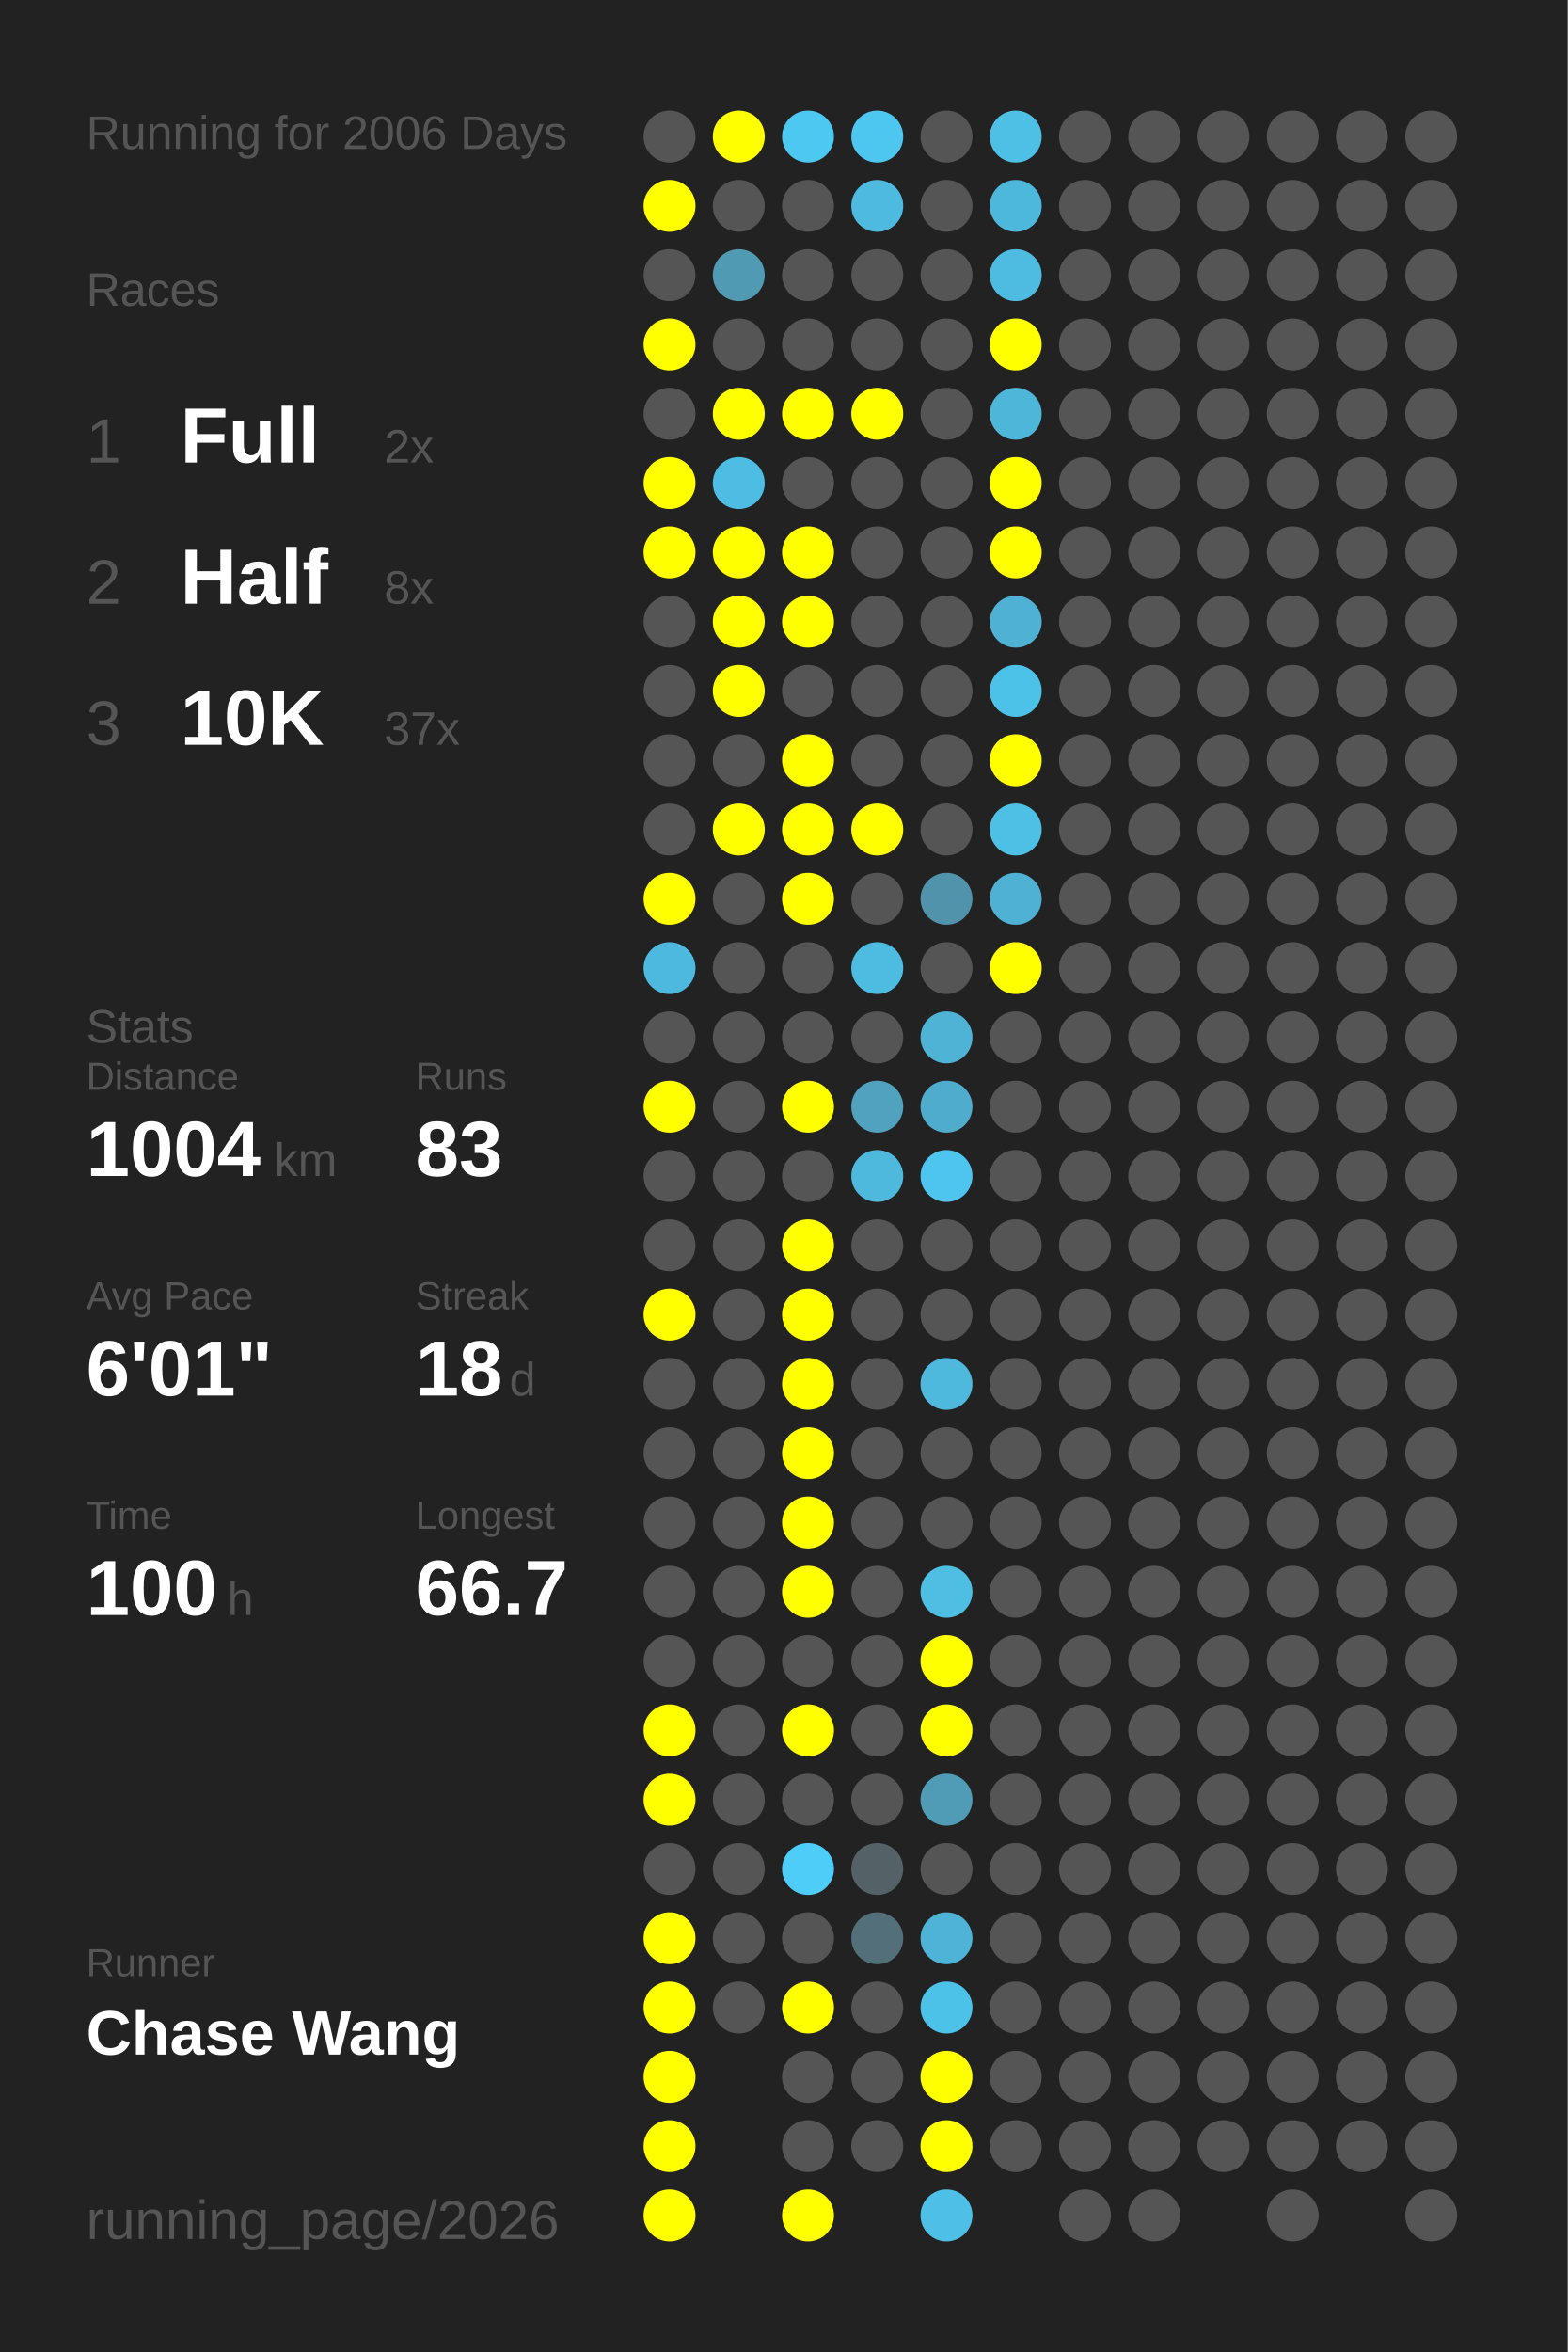
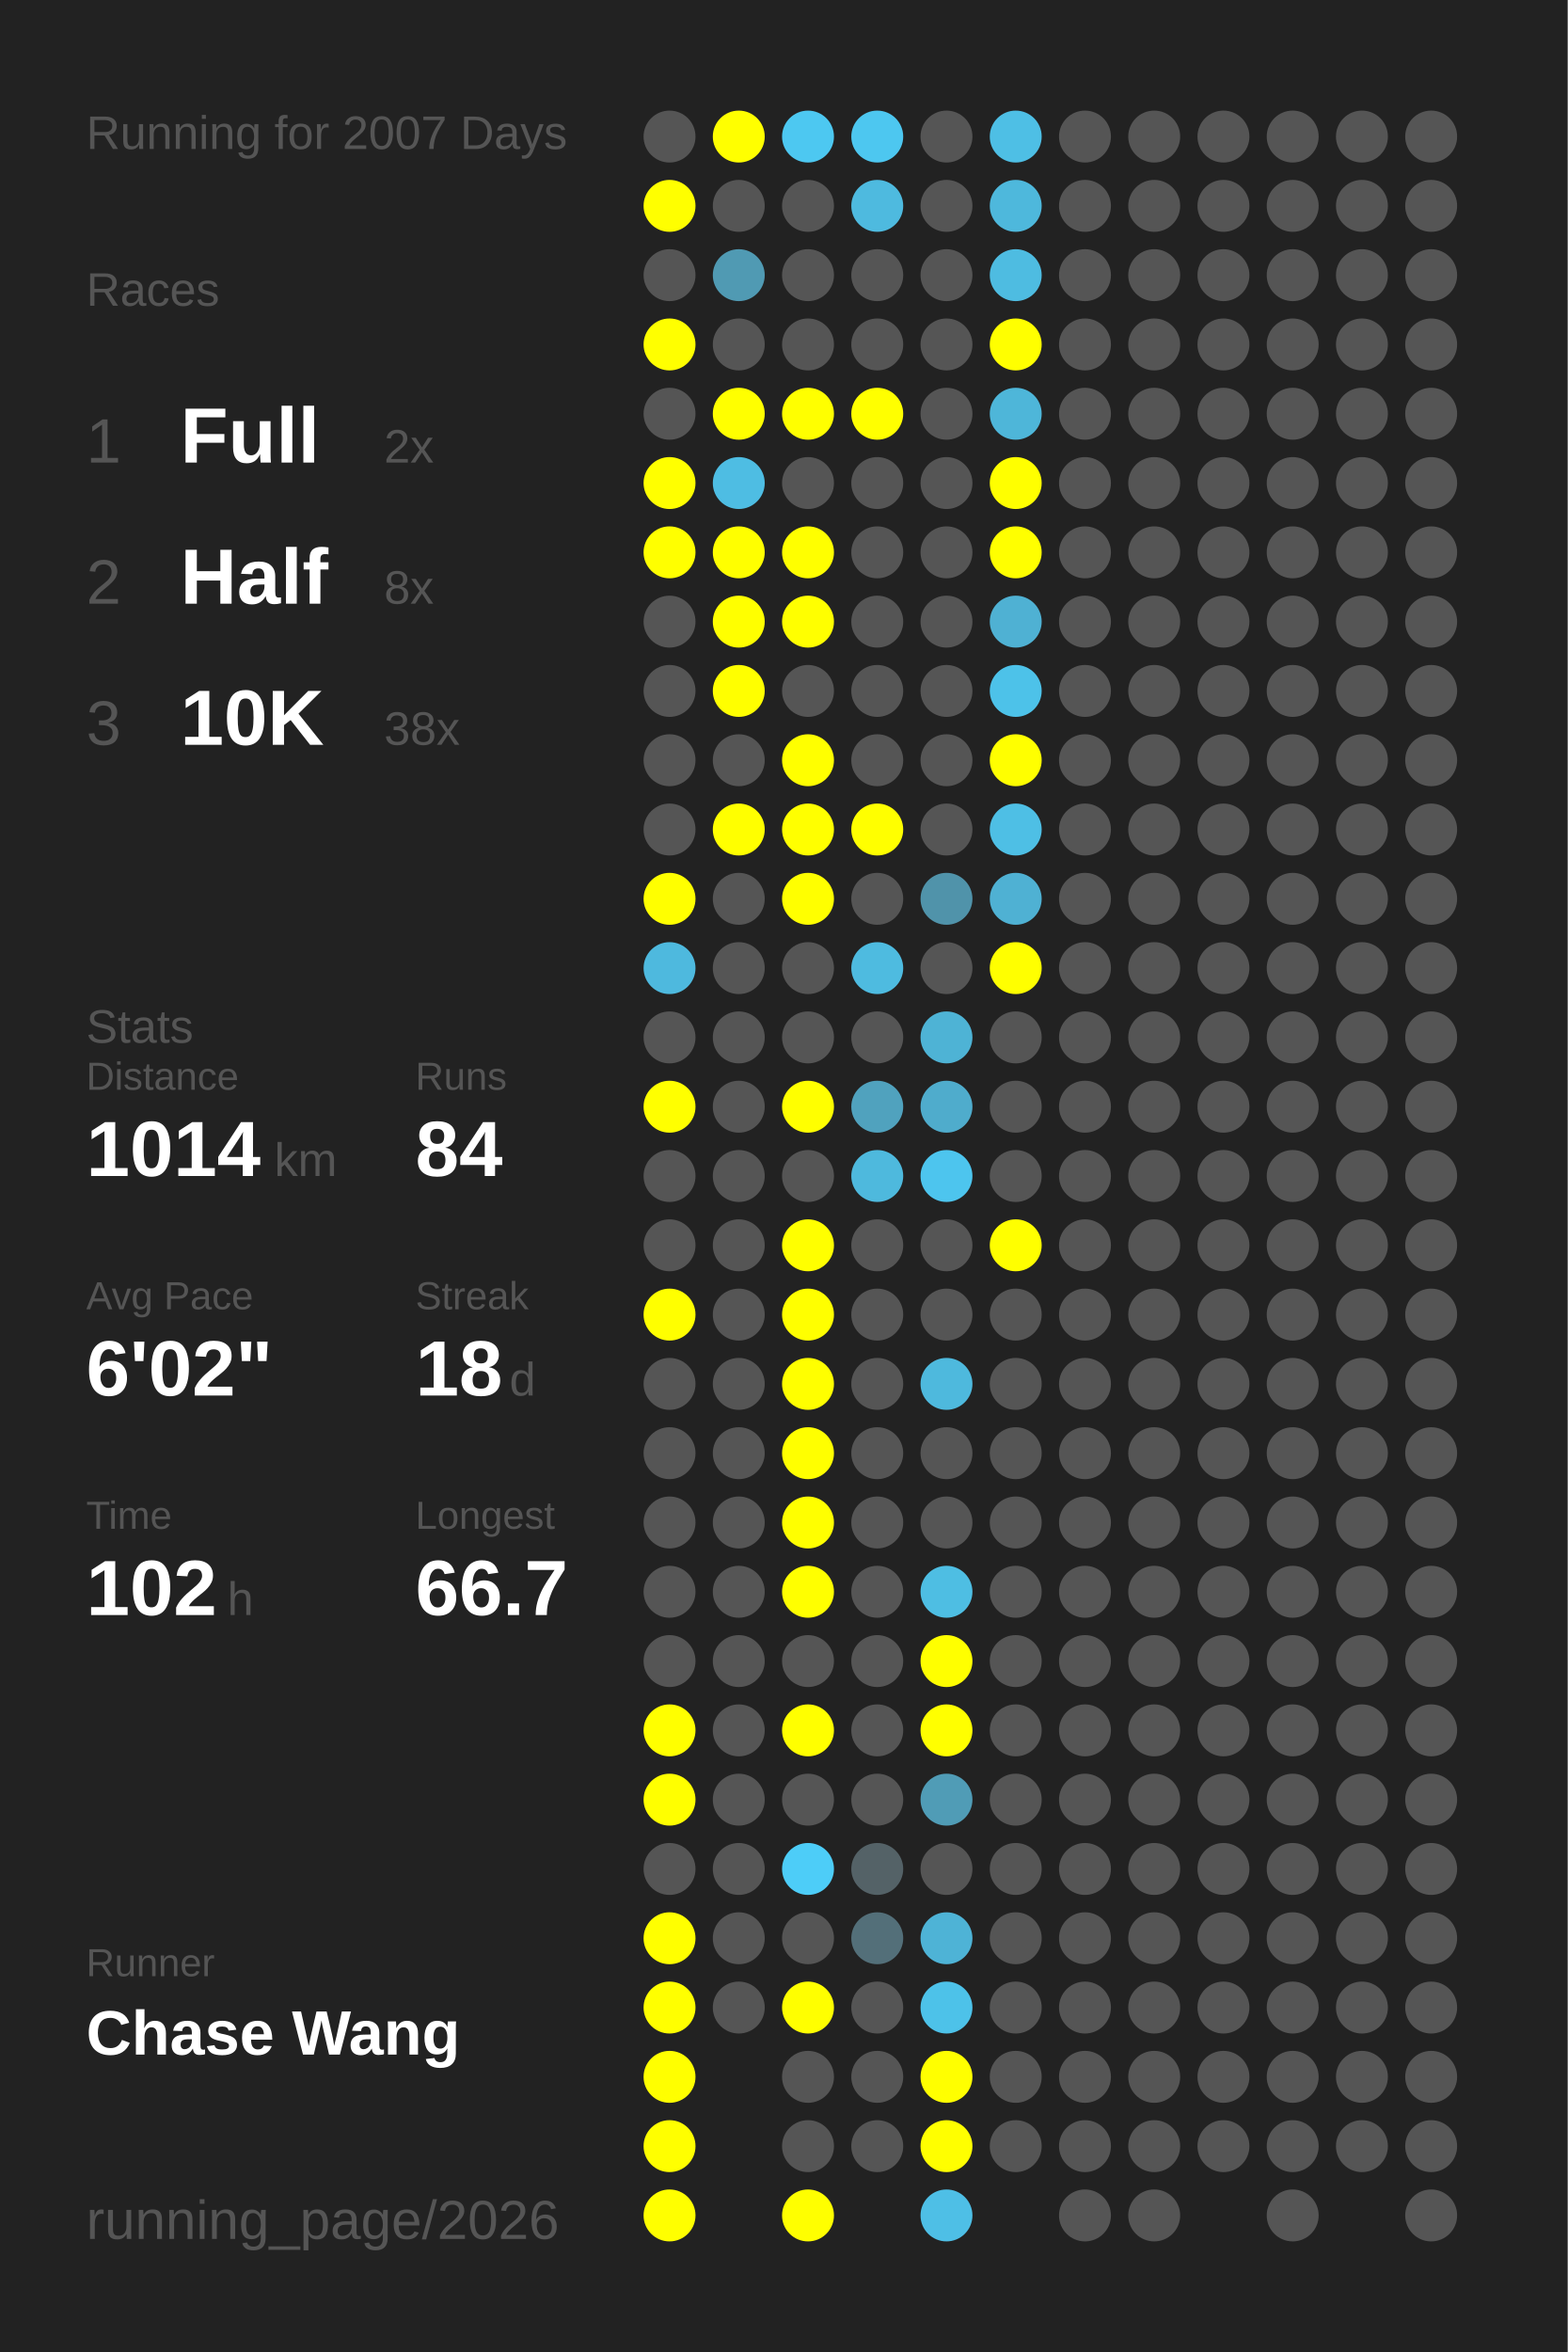
<svg xmlns="http://www.w3.org/2000/svg" baseProfile="full" height="300mm" version="1.1" viewBox="0,0,200,300" width="200mm">
  <defs />
  <rect fill="#222222" height="300" width="200" x="0" y="0" />
-   <text fill="#555555" style="font-size:6px; font-family:Arial;" x="11" y="19">Running for 2006 Days</text>
+   <text fill="#555555" style="font-size:6px; font-family:Arial;" x="11" y="19">Running for 2007 Days</text>
  <text fill="#555555" style="font-size:6px; font-family:Arial;" x="11" y="39">Races</text>
  <text fill="#555555" style="font-size:8px; font-family:Arial;" x="11" y="59">1</text>
  <text fill="#FFFFFF" style="font-size:10px; font-family:Arial; font-weight:bold;" x="23" y="59">Full</text>
  <text fill="#555555" style="font-size:6px; font-family:Arial;" x="49" y="59">2x</text>
  <text fill="#555555" style="font-size:8px; font-family:Arial;" x="11" y="77">2</text>
  <text fill="#FFFFFF" style="font-size:10px; font-family:Arial; font-weight:bold;" x="23" y="77">Half</text>
  <text fill="#555555" style="font-size:6px; font-family:Arial;" x="49" y="77">8x</text>
  <text fill="#555555" style="font-size:8px; font-family:Arial;" x="11" y="95">3</text>
  <text fill="#FFFFFF" style="font-size:10px; font-family:Arial; font-weight:bold;" x="23" y="95">10K</text>
-   <text fill="#555555" style="font-size:6px; font-family:Arial;" x="49" y="95">37x</text>
+   <text fill="#555555" style="font-size:6px; font-family:Arial;" x="49" y="95">38x</text>
  <text fill="#555555" style="font-size:6px; font-family:Arial;" x="11" y="133">Stats</text>
  <text fill="#555555" style="font-size:5px; font-family:Arial;" x="11" y="139">Distance</text>
-   <text fill="#FFFFFF" style="font-size:10px; font-family:Arial; font-weight:bold;" x="11" y="150">1004</text>
+   <text fill="#FFFFFF" style="font-size:10px; font-family:Arial; font-weight:bold;" x="11" y="150">1014</text>
  <text fill="#555555" style="font-size:6px; font-family:Arial;" x="35" y="150">km</text>
  <text fill="#555555" style="font-size:5px; font-family:Arial;" x="53" y="139">Runs</text>
-   <text fill="#FFFFFF" style="font-size:10px; font-family:Arial; font-weight:bold;" x="53" y="150">83</text>
+   <text fill="#FFFFFF" style="font-size:10px; font-family:Arial; font-weight:bold;" x="53" y="150">84</text>
  <text fill="#555555" style="font-size:5px; font-family:Arial;" x="11" y="167">Avg Pace</text>
-   <text fill="#FFFFFF" style="font-size:10px; font-family:Arial; font-weight:bold;" x="11" y="178">6'01"</text>
+   <text fill="#FFFFFF" style="font-size:10px; font-family:Arial; font-weight:bold;" x="11" y="178">6'02"</text>
  <text fill="#555555" style="font-size:5px; font-family:Arial;" x="53" y="167">Streak</text>
  <text fill="#FFFFFF" style="font-size:10px; font-family:Arial; font-weight:bold;" x="53" y="178">18</text>
  <text fill="#555555" style="font-size:6px; font-family:Arial;" x="65" y="178">d</text>
  <text fill="#555555" style="font-size:5px; font-family:Arial;" x="11" y="195">Time</text>
-   <text fill="#FFFFFF" style="font-size:10px; font-family:Arial; font-weight:bold;" x="11" y="206">100</text>
+   <text fill="#FFFFFF" style="font-size:10px; font-family:Arial; font-weight:bold;" x="11" y="206">102</text>
  <text fill="#555555" style="font-size:6px; font-family:Arial;" x="29" y="206">h</text>
  <text fill="#555555" style="font-size:5px; font-family:Arial;" x="53" y="195">Longest</text>
  <text fill="#FFFFFF" style="font-size:10px; font-family:Arial; font-weight:bold;" x="53" y="206">66.7</text>
  <text fill="#555555" style="font-size:5px; font-family:Arial;" x="11" y="252.065">Runner</text>
  <text fill="#FFFFFF" style="font-size:8px; font-family:Arial; font-weight:bold;" x="11" y="262.065">Chase Wang</text>
  <text fill="#555555" style="font-size:7px; font-family:Arial;" x="11" y="285.581">running_page/2026</text>
  <circle cx="85.417" cy="17.419" fill="#555555" r="3.312" />
  <circle cx="85.417" cy="26.258" fill="#FFFF00" r="3.312" />
  <circle cx="85.417" cy="35.097" fill="#555555" r="3.312" />
  <circle cx="85.417" cy="43.935" fill="#FFFF00" r="3.312" />
  <circle cx="85.417" cy="52.774" fill="#555555" r="3.312" />
  <circle cx="85.417" cy="61.613" fill="#FFFF00" r="3.312" />
  <circle cx="85.417" cy="70.452" fill="#FFFF00" r="3.312" />
  <circle cx="85.417" cy="79.29" fill="#555555" r="3.312" />
  <circle cx="85.417" cy="88.129" fill="#555555" r="3.312" />
  <circle cx="85.417" cy="96.968" fill="#555555" r="3.312" />
  <circle cx="85.417" cy="105.806" fill="#555555" r="3.312" />
  <circle cx="85.417" cy="114.645" fill="#FFFF00" r="3.312" />
  <circle cx="85.417" cy="123.484" fill="#4eb9de" r="3.312" />
  <circle cx="85.417" cy="132.323" fill="#555555" r="3.312" />
  <circle cx="85.417" cy="141.161" fill="#FFFF00" r="3.312" />
  <circle cx="85.417" cy="150" fill="#555555" r="3.312" />
  <circle cx="85.417" cy="158.839" fill="#555555" r="3.312" />
  <circle cx="85.417" cy="167.677" fill="#FFFF00" r="3.312" />
  <circle cx="85.417" cy="176.516" fill="#555555" r="3.312" />
  <circle cx="85.417" cy="185.355" fill="#555555" r="3.312" />
  <circle cx="85.417" cy="194.194" fill="#555555" r="3.312" />
  <circle cx="85.417" cy="203.032" fill="#555555" r="3.312" />
  <circle cx="85.417" cy="211.871" fill="#555555" r="3.312" />
  <circle cx="85.417" cy="220.71" fill="#FFFF00" r="3.312" />
  <circle cx="85.417" cy="229.548" fill="#FFFF00" r="3.312" />
  <circle cx="85.417" cy="238.387" fill="#555555" r="3.312" />
  <circle cx="85.417" cy="247.226" fill="#FFFF00" r="3.312" />
  <circle cx="85.417" cy="256.065" fill="#FFFF00" r="3.312" />
  <circle cx="85.417" cy="264.903" fill="#FFFF00" r="3.312" />
  <circle cx="85.417" cy="273.742" fill="#FFFF00" r="3.312" />
  <circle cx="85.417" cy="282.581" fill="#FFFF00" r="3.312" />
  <circle cx="94.25" cy="17.419" fill="#FFFF00" r="3.312" />
  <circle cx="94.25" cy="26.258" fill="#555555" r="3.312" />
  <circle cx="94.25" cy="35.097" fill="#509ab3" r="3.312" />
  <circle cx="94.25" cy="43.935" fill="#555555" r="3.312" />
  <circle cx="94.25" cy="52.774" fill="#FFFF00" r="3.312" />
  <circle cx="94.25" cy="61.613" fill="#4ebde3" r="3.312" />
  <circle cx="94.25" cy="70.452" fill="#FFFF00" r="3.312" />
  <circle cx="94.25" cy="79.29" fill="#FFFF00" r="3.312" />
  <circle cx="94.25" cy="88.129" fill="#FFFF00" r="3.312" />
  <circle cx="94.25" cy="96.968" fill="#555555" r="3.312" />
  <circle cx="94.25" cy="105.806" fill="#FFFF00" r="3.312" />
  <circle cx="94.25" cy="114.645" fill="#555555" r="3.312" />
  <circle cx="94.25" cy="123.484" fill="#555555" r="3.312" />
  <circle cx="94.25" cy="132.323" fill="#555555" r="3.312" />
  <circle cx="94.25" cy="141.161" fill="#555555" r="3.312" />
  <circle cx="94.25" cy="150" fill="#555555" r="3.312" />
  <circle cx="94.25" cy="158.839" fill="#555555" r="3.312" />
  <circle cx="94.25" cy="167.677" fill="#555555" r="3.312" />
  <circle cx="94.25" cy="176.516" fill="#555555" r="3.312" />
  <circle cx="94.25" cy="185.355" fill="#555555" r="3.312" />
  <circle cx="94.25" cy="194.194" fill="#555555" r="3.312" />
  <circle cx="94.25" cy="203.032" fill="#555555" r="3.312" />
  <circle cx="94.25" cy="211.871" fill="#555555" r="3.312" />
  <circle cx="94.25" cy="220.71" fill="#555555" r="3.312" />
  <circle cx="94.25" cy="229.548" fill="#555555" r="3.312" />
  <circle cx="94.25" cy="238.387" fill="#555555" r="3.312" />
  <circle cx="94.25" cy="247.226" fill="#555555" r="3.312" />
  <circle cx="94.25" cy="256.065" fill="#555555" r="3.312" />
  <circle cx="103.083" cy="17.419" fill="#4dc8f1" r="3.312" />
  <circle cx="103.083" cy="26.258" fill="#555555" r="3.312" />
  <circle cx="103.083" cy="35.097" fill="#555555" r="3.312" />
  <circle cx="103.083" cy="43.935" fill="#555555" r="3.312" />
  <circle cx="103.083" cy="52.774" fill="#FFFF00" r="3.312" />
  <circle cx="103.083" cy="61.613" fill="#555555" r="3.312" />
  <circle cx="103.083" cy="70.452" fill="#FFFF00" r="3.312" />
  <circle cx="103.083" cy="79.29" fill="#FFFF00" r="3.312" />
  <circle cx="103.083" cy="88.129" fill="#555555" r="3.312" />
  <circle cx="103.083" cy="96.968" fill="#FFFF00" r="3.312" />
  <circle cx="103.083" cy="105.806" fill="#FFFF00" r="3.312" />
  <circle cx="103.083" cy="114.645" fill="#FFFF00" r="3.312" />
  <circle cx="103.083" cy="123.484" fill="#555555" r="3.312" />
  <circle cx="103.083" cy="132.323" fill="#555555" r="3.312" />
  <circle cx="103.083" cy="141.161" fill="#FFFF00" r="3.312" />
  <circle cx="103.083" cy="150" fill="#555555" r="3.312" />
  <circle cx="103.083" cy="158.839" fill="#FFFF00" r="3.312" />
  <circle cx="103.083" cy="167.677" fill="#FFFF00" r="3.312" />
  <circle cx="103.083" cy="176.516" fill="#FFFF00" r="3.312" />
  <circle cx="103.083" cy="185.355" fill="#FFFF00" r="3.312" />
  <circle cx="103.083" cy="194.194" fill="#FFFF00" r="3.312" />
  <circle cx="103.083" cy="203.032" fill="#FFFF00" r="3.312" />
  <circle cx="103.083" cy="211.871" fill="#555555" r="3.312" />
  <circle cx="103.083" cy="220.71" fill="#FFFF00" r="3.312" />
  <circle cx="103.083" cy="229.548" fill="#555555" r="3.312" />
  <circle cx="103.083" cy="238.387" fill="#4dcdf8" r="3.312" />
  <circle cx="103.083" cy="247.226" fill="#555555" r="3.312" />
  <circle cx="103.083" cy="256.065" fill="#FFFF00" r="3.312" />
  <circle cx="103.083" cy="264.903" fill="#555555" r="3.312" />
  <circle cx="103.083" cy="273.742" fill="#555555" r="3.312" />
  <circle cx="103.083" cy="282.581" fill="#FFFF00" r="3.312" />
  <circle cx="111.917" cy="17.419" fill="#4dc7f0" r="3.312" />
  <circle cx="111.917" cy="26.258" fill="#4ebadf" r="3.312" />
  <circle cx="111.917" cy="35.097" fill="#555555" r="3.312" />
  <circle cx="111.917" cy="43.935" fill="#555555" r="3.312" />
  <circle cx="111.917" cy="52.774" fill="#FFFF00" r="3.312" />
  <circle cx="111.917" cy="61.613" fill="#555555" r="3.312" />
  <circle cx="111.917" cy="70.452" fill="#555555" r="3.312" />
  <circle cx="111.917" cy="79.29" fill="#555555" r="3.312" />
  <circle cx="111.917" cy="88.129" fill="#555555" r="3.312" />
  <circle cx="111.917" cy="96.968" fill="#555555" r="3.312" />
  <circle cx="111.917" cy="105.806" fill="#FFFF00" r="3.312" />
  <circle cx="111.917" cy="114.645" fill="#555555" r="3.312" />
  <circle cx="111.917" cy="123.484" fill="#4ebbe0" r="3.312" />
  <circle cx="111.917" cy="132.323" fill="#555555" r="3.312" />
  <circle cx="111.917" cy="141.161" fill="#50a2be" r="3.312" />
  <circle cx="111.917" cy="150" fill="#4eb9dd" r="3.312" />
  <circle cx="111.917" cy="158.839" fill="#555555" r="3.312" />
  <circle cx="111.917" cy="167.677" fill="#555555" r="3.312" />
  <circle cx="111.917" cy="176.516" fill="#555555" r="3.312" />
  <circle cx="111.917" cy="185.355" fill="#555555" r="3.312" />
  <circle cx="111.917" cy="194.194" fill="#555555" r="3.312" />
  <circle cx="111.917" cy="203.032" fill="#555555" r="3.312" />
  <circle cx="111.917" cy="211.871" fill="#555555" r="3.312" />
  <circle cx="111.917" cy="220.71" fill="#555555" r="3.312" />
  <circle cx="111.917" cy="229.548" fill="#555555" r="3.312" />
  <circle cx="111.917" cy="238.387" fill="#546267" r="3.312" />
  <circle cx="111.917" cy="247.226" fill="#536f79" r="3.312" />
  <circle cx="111.917" cy="256.065" fill="#555555" r="3.312" />
  <circle cx="111.917" cy="264.903" fill="#555555" r="3.312" />
  <circle cx="111.917" cy="273.742" fill="#555555" r="3.312" />
  <circle cx="120.75" cy="17.419" fill="#555555" r="3.312" />
  <circle cx="120.75" cy="26.258" fill="#555555" r="3.312" />
  <circle cx="120.75" cy="35.097" fill="#555555" r="3.312" />
  <circle cx="120.75" cy="43.935" fill="#555555" r="3.312" />
  <circle cx="120.75" cy="52.774" fill="#555555" r="3.312" />
  <circle cx="120.75" cy="61.613" fill="#555555" r="3.312" />
  <circle cx="120.75" cy="70.452" fill="#555555" r="3.312" />
  <circle cx="120.75" cy="79.29" fill="#555555" r="3.312" />
  <circle cx="120.75" cy="88.129" fill="#555555" r="3.312" />
  <circle cx="120.75" cy="96.968" fill="#555555" r="3.312" />
  <circle cx="120.75" cy="105.806" fill="#555555" r="3.312" />
  <circle cx="120.75" cy="114.645" fill="#5093aa" r="3.312" />
  <circle cx="120.75" cy="123.484" fill="#555555" r="3.312" />
  <circle cx="120.75" cy="132.323" fill="#4eb3d5" r="3.312" />
  <circle cx="120.75" cy="141.161" fill="#4faccc" r="3.312" />
  <circle cx="120.75" cy="150" fill="#4dc5ee" r="3.312" />
  <circle cx="120.75" cy="158.839" fill="#555555" r="3.312" />
  <circle cx="120.75" cy="167.677" fill="#555555" r="3.312" />
  <circle cx="120.75" cy="176.516" fill="#4eb9dd" r="3.312" />
  <circle cx="120.75" cy="185.355" fill="#555555" r="3.312" />
  <circle cx="120.75" cy="194.194" fill="#555555" r="3.312" />
  <circle cx="120.75" cy="203.032" fill="#4ebee3" r="3.312" />
  <circle cx="120.75" cy="211.871" fill="#FFFF00" r="3.312" />
  <circle cx="120.75" cy="220.71" fill="#FFFF00" r="3.312" />
  <circle cx="120.75" cy="229.548" fill="#509cb6" r="3.312" />
  <circle cx="120.75" cy="238.387" fill="#555555" r="3.312" />
  <circle cx="120.75" cy="247.226" fill="#4eb3d6" r="3.312" />
  <circle cx="120.75" cy="256.065" fill="#4dc2e9" r="3.312" />
  <circle cx="120.75" cy="264.903" fill="#FFFF00" r="3.312" />
  <circle cx="120.75" cy="273.742" fill="#FFFF00" r="3.312" />
  <circle cx="120.75" cy="282.581" fill="#4ebfe6" r="3.312" />
  <circle cx="129.583" cy="17.419" fill="#4ebfe5" r="3.312" />
  <circle cx="129.583" cy="26.258" fill="#4eb8dc" r="3.312" />
  <circle cx="129.583" cy="35.097" fill="#4ebce1" r="3.312" />
  <circle cx="129.583" cy="43.935" fill="#FFFF00" r="3.312" />
  <circle cx="129.583" cy="52.774" fill="#4eb6d9" r="3.312" />
  <circle cx="129.583" cy="61.613" fill="#FFFF00" r="3.312" />
  <circle cx="129.583" cy="70.452" fill="#FFFF00" r="3.312" />
  <circle cx="129.583" cy="79.29" fill="#4fb1d3" r="3.312" />
  <circle cx="129.583" cy="88.129" fill="#4dc2e9" r="3.312" />
  <circle cx="129.583" cy="96.968" fill="#FFFF00" r="3.312" />
  <circle cx="129.583" cy="105.806" fill="#4ebfe5" r="3.312" />
  <circle cx="129.583" cy="114.645" fill="#4fb1d3" r="3.312" />
  <circle cx="129.583" cy="123.484" fill="#FFFF00" r="3.312" />
  <circle cx="129.583" cy="132.323" fill="#555555" r="3.312" />
  <circle cx="129.583" cy="141.161" fill="#555555" r="3.312" />
  <circle cx="129.583" cy="150" fill="#555555" r="3.312" />
-   <circle cx="129.583" cy="158.839" fill="#555555" r="3.312" />
+   <circle cx="129.583" cy="158.839" fill="#FFFF00" r="3.312" />
  <circle cx="129.583" cy="167.677" fill="#555555" r="3.312" />
  <circle cx="129.583" cy="176.516" fill="#555555" r="3.312" />
  <circle cx="129.583" cy="185.355" fill="#555555" r="3.312" />
  <circle cx="129.583" cy="194.194" fill="#555555" r="3.312" />
  <circle cx="129.583" cy="203.032" fill="#555555" r="3.312" />
  <circle cx="129.583" cy="211.871" fill="#555555" r="3.312" />
  <circle cx="129.583" cy="220.71" fill="#555555" r="3.312" />
  <circle cx="129.583" cy="229.548" fill="#555555" r="3.312" />
  <circle cx="129.583" cy="238.387" fill="#555555" r="3.312" />
  <circle cx="129.583" cy="247.226" fill="#555555" r="3.312" />
  <circle cx="129.583" cy="256.065" fill="#555555" r="3.312" />
  <circle cx="129.583" cy="264.903" fill="#555555" r="3.312" />
  <circle cx="129.583" cy="273.742" fill="#555555" r="3.312" />
  <circle cx="138.417" cy="17.419" fill="#555555" r="3.312" />
  <circle cx="138.417" cy="26.258" fill="#555555" r="3.312" />
  <circle cx="138.417" cy="35.097" fill="#555555" r="3.312" />
  <circle cx="138.417" cy="43.935" fill="#555555" r="3.312" />
  <circle cx="138.417" cy="52.774" fill="#555555" r="3.312" />
  <circle cx="138.417" cy="61.613" fill="#555555" r="3.312" />
  <circle cx="138.417" cy="70.452" fill="#555555" r="3.312" />
  <circle cx="138.417" cy="79.29" fill="#555555" r="3.312" />
  <circle cx="138.417" cy="88.129" fill="#555555" r="3.312" />
  <circle cx="138.417" cy="96.968" fill="#555555" r="3.312" />
  <circle cx="138.417" cy="105.806" fill="#555555" r="3.312" />
  <circle cx="138.417" cy="114.645" fill="#555555" r="3.312" />
  <circle cx="138.417" cy="123.484" fill="#555555" r="3.312" />
  <circle cx="138.417" cy="132.323" fill="#555555" r="3.312" />
  <circle cx="138.417" cy="141.161" fill="#555555" r="3.312" />
  <circle cx="138.417" cy="150" fill="#555555" r="3.312" />
  <circle cx="138.417" cy="158.839" fill="#555555" r="3.312" />
  <circle cx="138.417" cy="167.677" fill="#555555" r="3.312" />
  <circle cx="138.417" cy="176.516" fill="#555555" r="3.312" />
  <circle cx="138.417" cy="185.355" fill="#555555" r="3.312" />
  <circle cx="138.417" cy="194.194" fill="#555555" r="3.312" />
  <circle cx="138.417" cy="203.032" fill="#555555" r="3.312" />
  <circle cx="138.417" cy="211.871" fill="#555555" r="3.312" />
  <circle cx="138.417" cy="220.71" fill="#555555" r="3.312" />
  <circle cx="138.417" cy="229.548" fill="#555555" r="3.312" />
  <circle cx="138.417" cy="238.387" fill="#555555" r="3.312" />
  <circle cx="138.417" cy="247.226" fill="#555555" r="3.312" />
  <circle cx="138.417" cy="256.065" fill="#555555" r="3.312" />
  <circle cx="138.417" cy="264.903" fill="#555555" r="3.312" />
  <circle cx="138.417" cy="273.742" fill="#555555" r="3.312" />
  <circle cx="138.417" cy="282.581" fill="#555555" r="3.312" />
  <circle cx="147.25" cy="17.419" fill="#555555" r="3.312" />
  <circle cx="147.25" cy="26.258" fill="#555555" r="3.312" />
  <circle cx="147.25" cy="35.097" fill="#555555" r="3.312" />
  <circle cx="147.25" cy="43.935" fill="#555555" r="3.312" />
  <circle cx="147.25" cy="52.774" fill="#555555" r="3.312" />
  <circle cx="147.25" cy="61.613" fill="#555555" r="3.312" />
  <circle cx="147.25" cy="70.452" fill="#555555" r="3.312" />
  <circle cx="147.25" cy="79.29" fill="#555555" r="3.312" />
  <circle cx="147.25" cy="88.129" fill="#555555" r="3.312" />
  <circle cx="147.25" cy="96.968" fill="#555555" r="3.312" />
  <circle cx="147.25" cy="105.806" fill="#555555" r="3.312" />
  <circle cx="147.25" cy="114.645" fill="#555555" r="3.312" />
  <circle cx="147.25" cy="123.484" fill="#555555" r="3.312" />
  <circle cx="147.25" cy="132.323" fill="#555555" r="3.312" />
  <circle cx="147.25" cy="141.161" fill="#555555" r="3.312" />
  <circle cx="147.25" cy="150" fill="#555555" r="3.312" />
  <circle cx="147.25" cy="158.839" fill="#555555" r="3.312" />
  <circle cx="147.25" cy="167.677" fill="#555555" r="3.312" />
  <circle cx="147.25" cy="176.516" fill="#555555" r="3.312" />
  <circle cx="147.25" cy="185.355" fill="#555555" r="3.312" />
  <circle cx="147.25" cy="194.194" fill="#555555" r="3.312" />
  <circle cx="147.25" cy="203.032" fill="#555555" r="3.312" />
  <circle cx="147.25" cy="211.871" fill="#555555" r="3.312" />
  <circle cx="147.25" cy="220.71" fill="#555555" r="3.312" />
  <circle cx="147.25" cy="229.548" fill="#555555" r="3.312" />
  <circle cx="147.25" cy="238.387" fill="#555555" r="3.312" />
  <circle cx="147.25" cy="247.226" fill="#555555" r="3.312" />
  <circle cx="147.25" cy="256.065" fill="#555555" r="3.312" />
  <circle cx="147.25" cy="264.903" fill="#555555" r="3.312" />
  <circle cx="147.25" cy="273.742" fill="#555555" r="3.312" />
  <circle cx="147.25" cy="282.581" fill="#555555" r="3.312" />
  <circle cx="156.083" cy="17.419" fill="#555555" r="3.312" />
  <circle cx="156.083" cy="26.258" fill="#555555" r="3.312" />
  <circle cx="156.083" cy="35.097" fill="#555555" r="3.312" />
  <circle cx="156.083" cy="43.935" fill="#555555" r="3.312" />
  <circle cx="156.083" cy="52.774" fill="#555555" r="3.312" />
  <circle cx="156.083" cy="61.613" fill="#555555" r="3.312" />
  <circle cx="156.083" cy="70.452" fill="#555555" r="3.312" />
  <circle cx="156.083" cy="79.29" fill="#555555" r="3.312" />
  <circle cx="156.083" cy="88.129" fill="#555555" r="3.312" />
  <circle cx="156.083" cy="96.968" fill="#555555" r="3.312" />
  <circle cx="156.083" cy="105.806" fill="#555555" r="3.312" />
  <circle cx="156.083" cy="114.645" fill="#555555" r="3.312" />
  <circle cx="156.083" cy="123.484" fill="#555555" r="3.312" />
  <circle cx="156.083" cy="132.323" fill="#555555" r="3.312" />
  <circle cx="156.083" cy="141.161" fill="#555555" r="3.312" />
  <circle cx="156.083" cy="150" fill="#555555" r="3.312" />
  <circle cx="156.083" cy="158.839" fill="#555555" r="3.312" />
  <circle cx="156.083" cy="167.677" fill="#555555" r="3.312" />
  <circle cx="156.083" cy="176.516" fill="#555555" r="3.312" />
  <circle cx="156.083" cy="185.355" fill="#555555" r="3.312" />
  <circle cx="156.083" cy="194.194" fill="#555555" r="3.312" />
  <circle cx="156.083" cy="203.032" fill="#555555" r="3.312" />
  <circle cx="156.083" cy="211.871" fill="#555555" r="3.312" />
  <circle cx="156.083" cy="220.71" fill="#555555" r="3.312" />
  <circle cx="156.083" cy="229.548" fill="#555555" r="3.312" />
  <circle cx="156.083" cy="238.387" fill="#555555" r="3.312" />
  <circle cx="156.083" cy="247.226" fill="#555555" r="3.312" />
  <circle cx="156.083" cy="256.065" fill="#555555" r="3.312" />
  <circle cx="156.083" cy="264.903" fill="#555555" r="3.312" />
  <circle cx="156.083" cy="273.742" fill="#555555" r="3.312" />
  <circle cx="164.917" cy="17.419" fill="#555555" r="3.312" />
  <circle cx="164.917" cy="26.258" fill="#555555" r="3.312" />
  <circle cx="164.917" cy="35.097" fill="#555555" r="3.312" />
  <circle cx="164.917" cy="43.935" fill="#555555" r="3.312" />
  <circle cx="164.917" cy="52.774" fill="#555555" r="3.312" />
  <circle cx="164.917" cy="61.613" fill="#555555" r="3.312" />
  <circle cx="164.917" cy="70.452" fill="#555555" r="3.312" />
  <circle cx="164.917" cy="79.29" fill="#555555" r="3.312" />
  <circle cx="164.917" cy="88.129" fill="#555555" r="3.312" />
  <circle cx="164.917" cy="96.968" fill="#555555" r="3.312" />
  <circle cx="164.917" cy="105.806" fill="#555555" r="3.312" />
  <circle cx="164.917" cy="114.645" fill="#555555" r="3.312" />
  <circle cx="164.917" cy="123.484" fill="#555555" r="3.312" />
  <circle cx="164.917" cy="132.323" fill="#555555" r="3.312" />
  <circle cx="164.917" cy="141.161" fill="#555555" r="3.312" />
  <circle cx="164.917" cy="150" fill="#555555" r="3.312" />
  <circle cx="164.917" cy="158.839" fill="#555555" r="3.312" />
  <circle cx="164.917" cy="167.677" fill="#555555" r="3.312" />
  <circle cx="164.917" cy="176.516" fill="#555555" r="3.312" />
  <circle cx="164.917" cy="185.355" fill="#555555" r="3.312" />
  <circle cx="164.917" cy="194.194" fill="#555555" r="3.312" />
  <circle cx="164.917" cy="203.032" fill="#555555" r="3.312" />
  <circle cx="164.917" cy="211.871" fill="#555555" r="3.312" />
  <circle cx="164.917" cy="220.71" fill="#555555" r="3.312" />
  <circle cx="164.917" cy="229.548" fill="#555555" r="3.312" />
  <circle cx="164.917" cy="238.387" fill="#555555" r="3.312" />
  <circle cx="164.917" cy="247.226" fill="#555555" r="3.312" />
  <circle cx="164.917" cy="256.065" fill="#555555" r="3.312" />
  <circle cx="164.917" cy="264.903" fill="#555555" r="3.312" />
  <circle cx="164.917" cy="273.742" fill="#555555" r="3.312" />
  <circle cx="164.917" cy="282.581" fill="#555555" r="3.312" />
  <circle cx="173.75" cy="17.419" fill="#555555" r="3.312" />
  <circle cx="173.75" cy="26.258" fill="#555555" r="3.312" />
  <circle cx="173.75" cy="35.097" fill="#555555" r="3.312" />
  <circle cx="173.75" cy="43.935" fill="#555555" r="3.312" />
  <circle cx="173.75" cy="52.774" fill="#555555" r="3.312" />
  <circle cx="173.75" cy="61.613" fill="#555555" r="3.312" />
  <circle cx="173.75" cy="70.452" fill="#555555" r="3.312" />
  <circle cx="173.75" cy="79.29" fill="#555555" r="3.312" />
  <circle cx="173.75" cy="88.129" fill="#555555" r="3.312" />
  <circle cx="173.75" cy="96.968" fill="#555555" r="3.312" />
  <circle cx="173.75" cy="105.806" fill="#555555" r="3.312" />
  <circle cx="173.75" cy="114.645" fill="#555555" r="3.312" />
  <circle cx="173.75" cy="123.484" fill="#555555" r="3.312" />
  <circle cx="173.75" cy="132.323" fill="#555555" r="3.312" />
  <circle cx="173.75" cy="141.161" fill="#555555" r="3.312" />
  <circle cx="173.75" cy="150" fill="#555555" r="3.312" />
  <circle cx="173.75" cy="158.839" fill="#555555" r="3.312" />
  <circle cx="173.75" cy="167.677" fill="#555555" r="3.312" />
  <circle cx="173.75" cy="176.516" fill="#555555" r="3.312" />
  <circle cx="173.75" cy="185.355" fill="#555555" r="3.312" />
  <circle cx="173.75" cy="194.194" fill="#555555" r="3.312" />
  <circle cx="173.75" cy="203.032" fill="#555555" r="3.312" />
  <circle cx="173.75" cy="211.871" fill="#555555" r="3.312" />
  <circle cx="173.75" cy="220.71" fill="#555555" r="3.312" />
  <circle cx="173.75" cy="229.548" fill="#555555" r="3.312" />
  <circle cx="173.75" cy="238.387" fill="#555555" r="3.312" />
  <circle cx="173.75" cy="247.226" fill="#555555" r="3.312" />
  <circle cx="173.75" cy="256.065" fill="#555555" r="3.312" />
  <circle cx="173.75" cy="264.903" fill="#555555" r="3.312" />
  <circle cx="173.75" cy="273.742" fill="#555555" r="3.312" />
  <circle cx="182.583" cy="17.419" fill="#555555" r="3.312" />
  <circle cx="182.583" cy="26.258" fill="#555555" r="3.312" />
  <circle cx="182.583" cy="35.097" fill="#555555" r="3.312" />
  <circle cx="182.583" cy="43.935" fill="#555555" r="3.312" />
  <circle cx="182.583" cy="52.774" fill="#555555" r="3.312" />
  <circle cx="182.583" cy="61.613" fill="#555555" r="3.312" />
  <circle cx="182.583" cy="70.452" fill="#555555" r="3.312" />
  <circle cx="182.583" cy="79.29" fill="#555555" r="3.312" />
  <circle cx="182.583" cy="88.129" fill="#555555" r="3.312" />
  <circle cx="182.583" cy="96.968" fill="#555555" r="3.312" />
  <circle cx="182.583" cy="105.806" fill="#555555" r="3.312" />
  <circle cx="182.583" cy="114.645" fill="#555555" r="3.312" />
  <circle cx="182.583" cy="123.484" fill="#555555" r="3.312" />
  <circle cx="182.583" cy="132.323" fill="#555555" r="3.312" />
  <circle cx="182.583" cy="141.161" fill="#555555" r="3.312" />
  <circle cx="182.583" cy="150" fill="#555555" r="3.312" />
  <circle cx="182.583" cy="158.839" fill="#555555" r="3.312" />
  <circle cx="182.583" cy="167.677" fill="#555555" r="3.312" />
  <circle cx="182.583" cy="176.516" fill="#555555" r="3.312" />
  <circle cx="182.583" cy="185.355" fill="#555555" r="3.312" />
  <circle cx="182.583" cy="194.194" fill="#555555" r="3.312" />
  <circle cx="182.583" cy="203.032" fill="#555555" r="3.312" />
  <circle cx="182.583" cy="211.871" fill="#555555" r="3.312" />
  <circle cx="182.583" cy="220.71" fill="#555555" r="3.312" />
  <circle cx="182.583" cy="229.548" fill="#555555" r="3.312" />
  <circle cx="182.583" cy="238.387" fill="#555555" r="3.312" />
  <circle cx="182.583" cy="247.226" fill="#555555" r="3.312" />
  <circle cx="182.583" cy="256.065" fill="#555555" r="3.312" />
  <circle cx="182.583" cy="264.903" fill="#555555" r="3.312" />
  <circle cx="182.583" cy="273.742" fill="#555555" r="3.312" />
  <circle cx="182.583" cy="282.581" fill="#555555" r="3.312" />
</svg>
